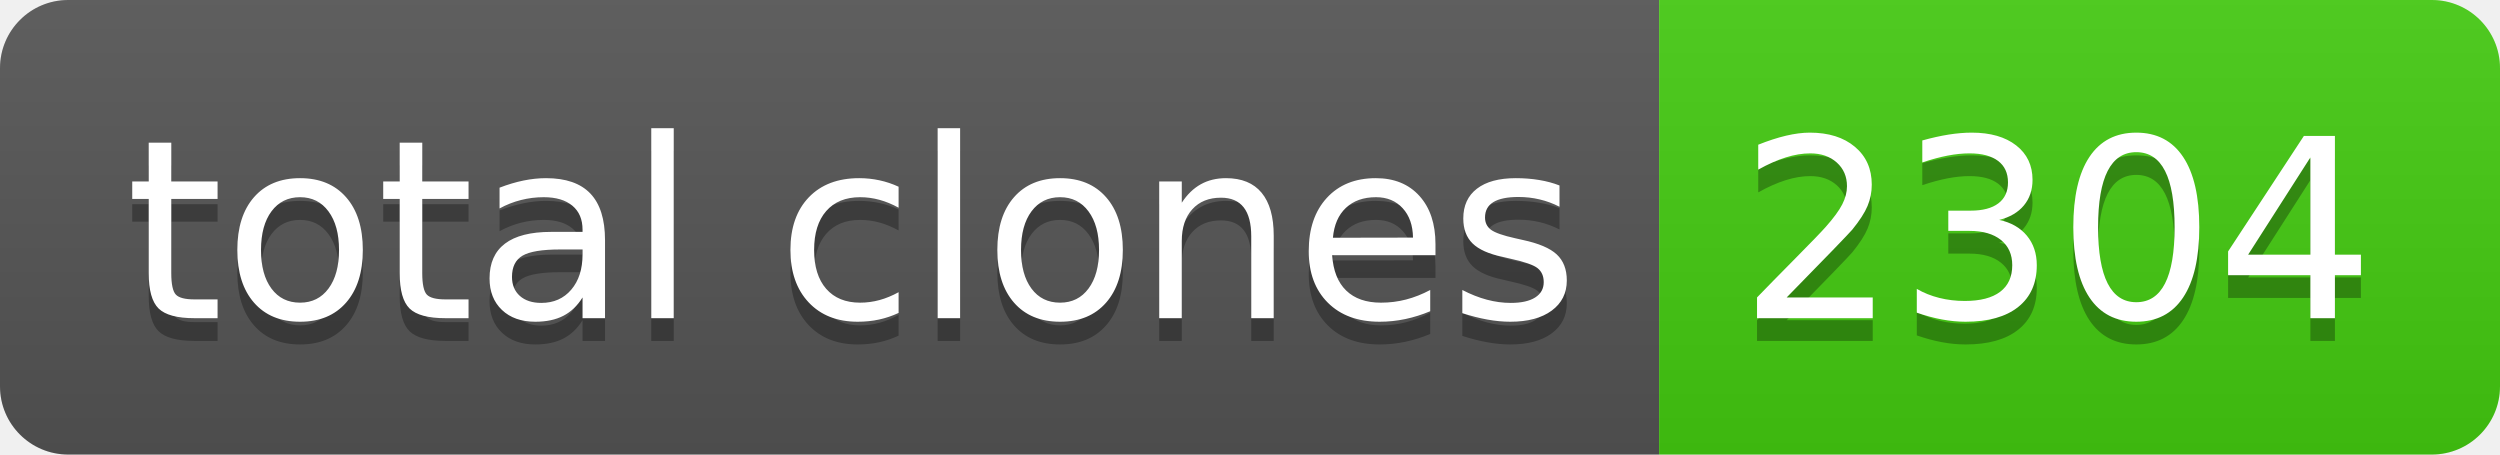
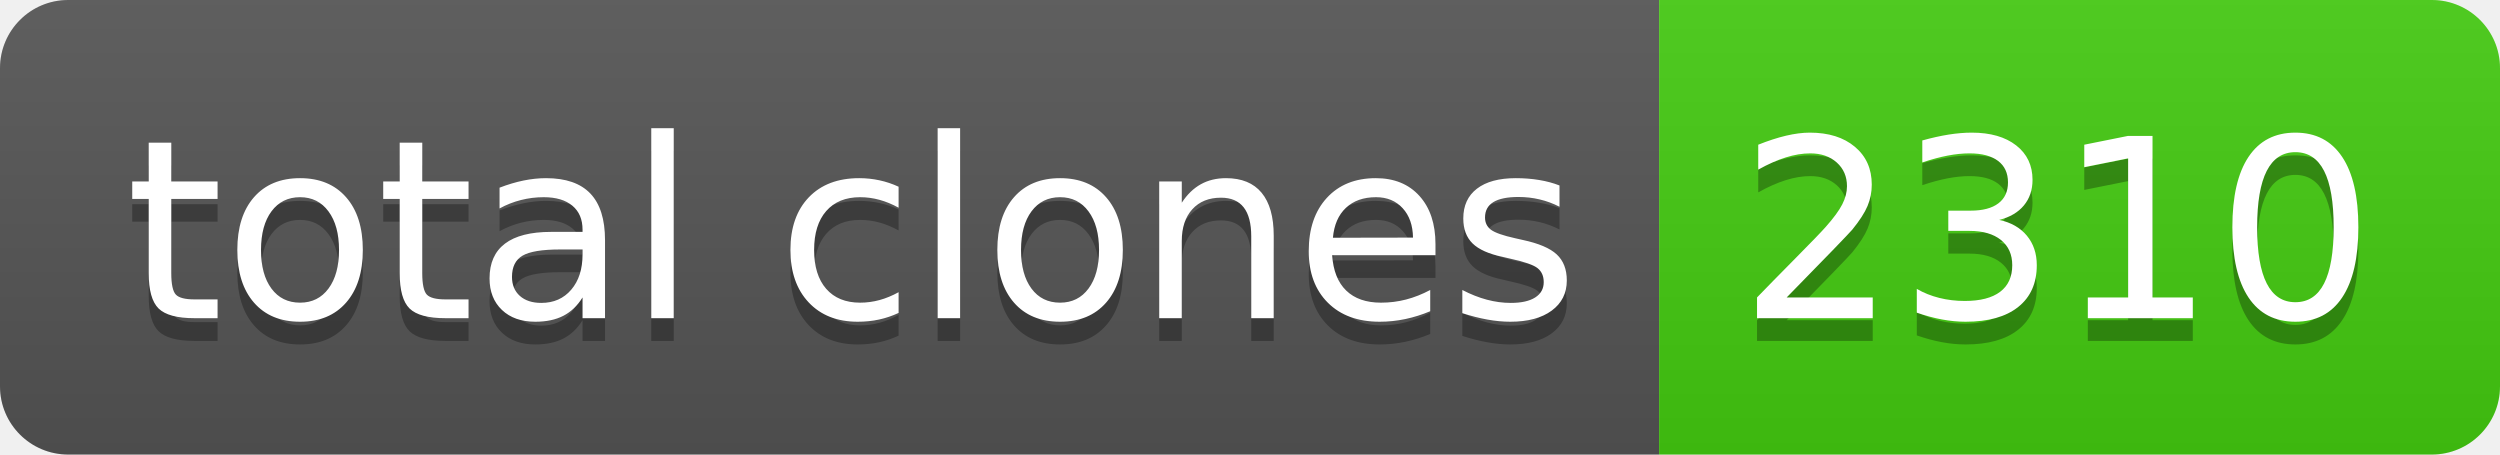
- <svg xmlns="http://www.w3.org/2000/svg" width="110" height="20" role="img" aria-label="total clones: 2304">
+ <svg xmlns="http://www.w3.org/2000/svg" width="110" height="20" role="img" aria-label="total clones: 2310">
  <linearGradient id="s" x2="0" y2="100%">
    <stop offset="0" stop-color="#bbb" stop-opacity=".1" />
    <stop offset="1" stop-opacity=".1" />
  </linearGradient>
  <clipPath id="r">
    <rect width="110" height="20" rx="3" fill="#fff" />
  </clipPath>
  <g clip-path="url(#r)">
    <rect width="73" height="20" fill="#555" />
    <rect x="73" width="37" height="20" fill="#4c1" />
    <rect width="110" height="20" fill="url(#s)" />
  </g>
  <g fill="#fff" text-anchor="middle" font-family="Verdana,Geneva,DejaVu Sans,sans-serif" text-rendering="geometricPrecision" font-size="110">
    <text aria-hidden="true" x="375" y="150" fill="#010101" fill-opacity=".3" transform="scale(.1)" textLength="630">total clones</text>
    <text x="375" y="140" transform="scale(.1)" fill="#fff" textLength="630">total clones</text>
-     <text aria-hidden="true" x="905" y="150" fill="#010101" fill-opacity=".3" transform="scale(.1)" textLength="270">2304</text>
-     <text x="905" y="140" transform="scale(.1)" fill="#fff" textLength="270">2304</text>
+     <text aria-hidden="true" x="905" y="150" fill="#010101" fill-opacity=".3" transform="scale(.1)" textLength="270">2310</text>
+     <text x="905" y="140" transform="scale(.1)" fill="#fff" textLength="270">2310</text>
  </g>
</svg>
